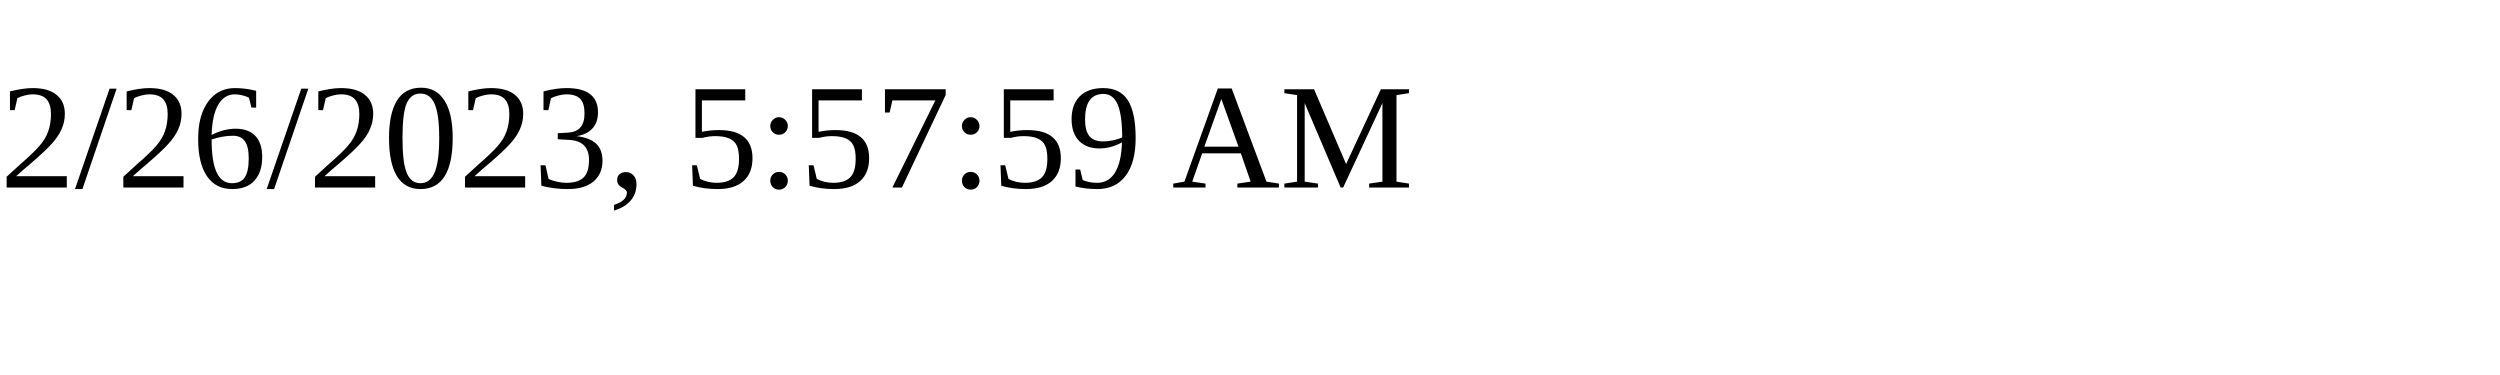
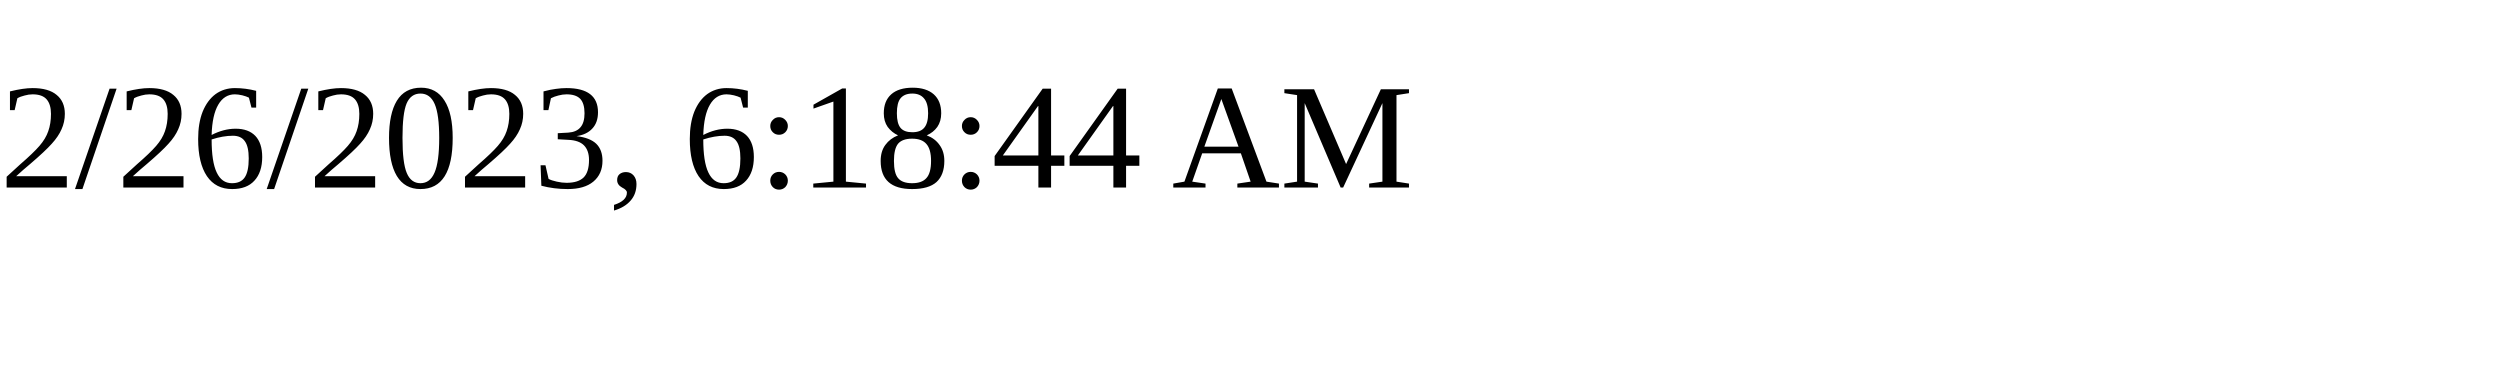
<svg xmlns="http://www.w3.org/2000/svg" height="30" width="200">
-   <text x="0" y="15">2/26/2023, 5:57:59 AM</text>
+   <text x="0" y="15">2/26/2023, 6:18:44 AM</text>
</svg>
